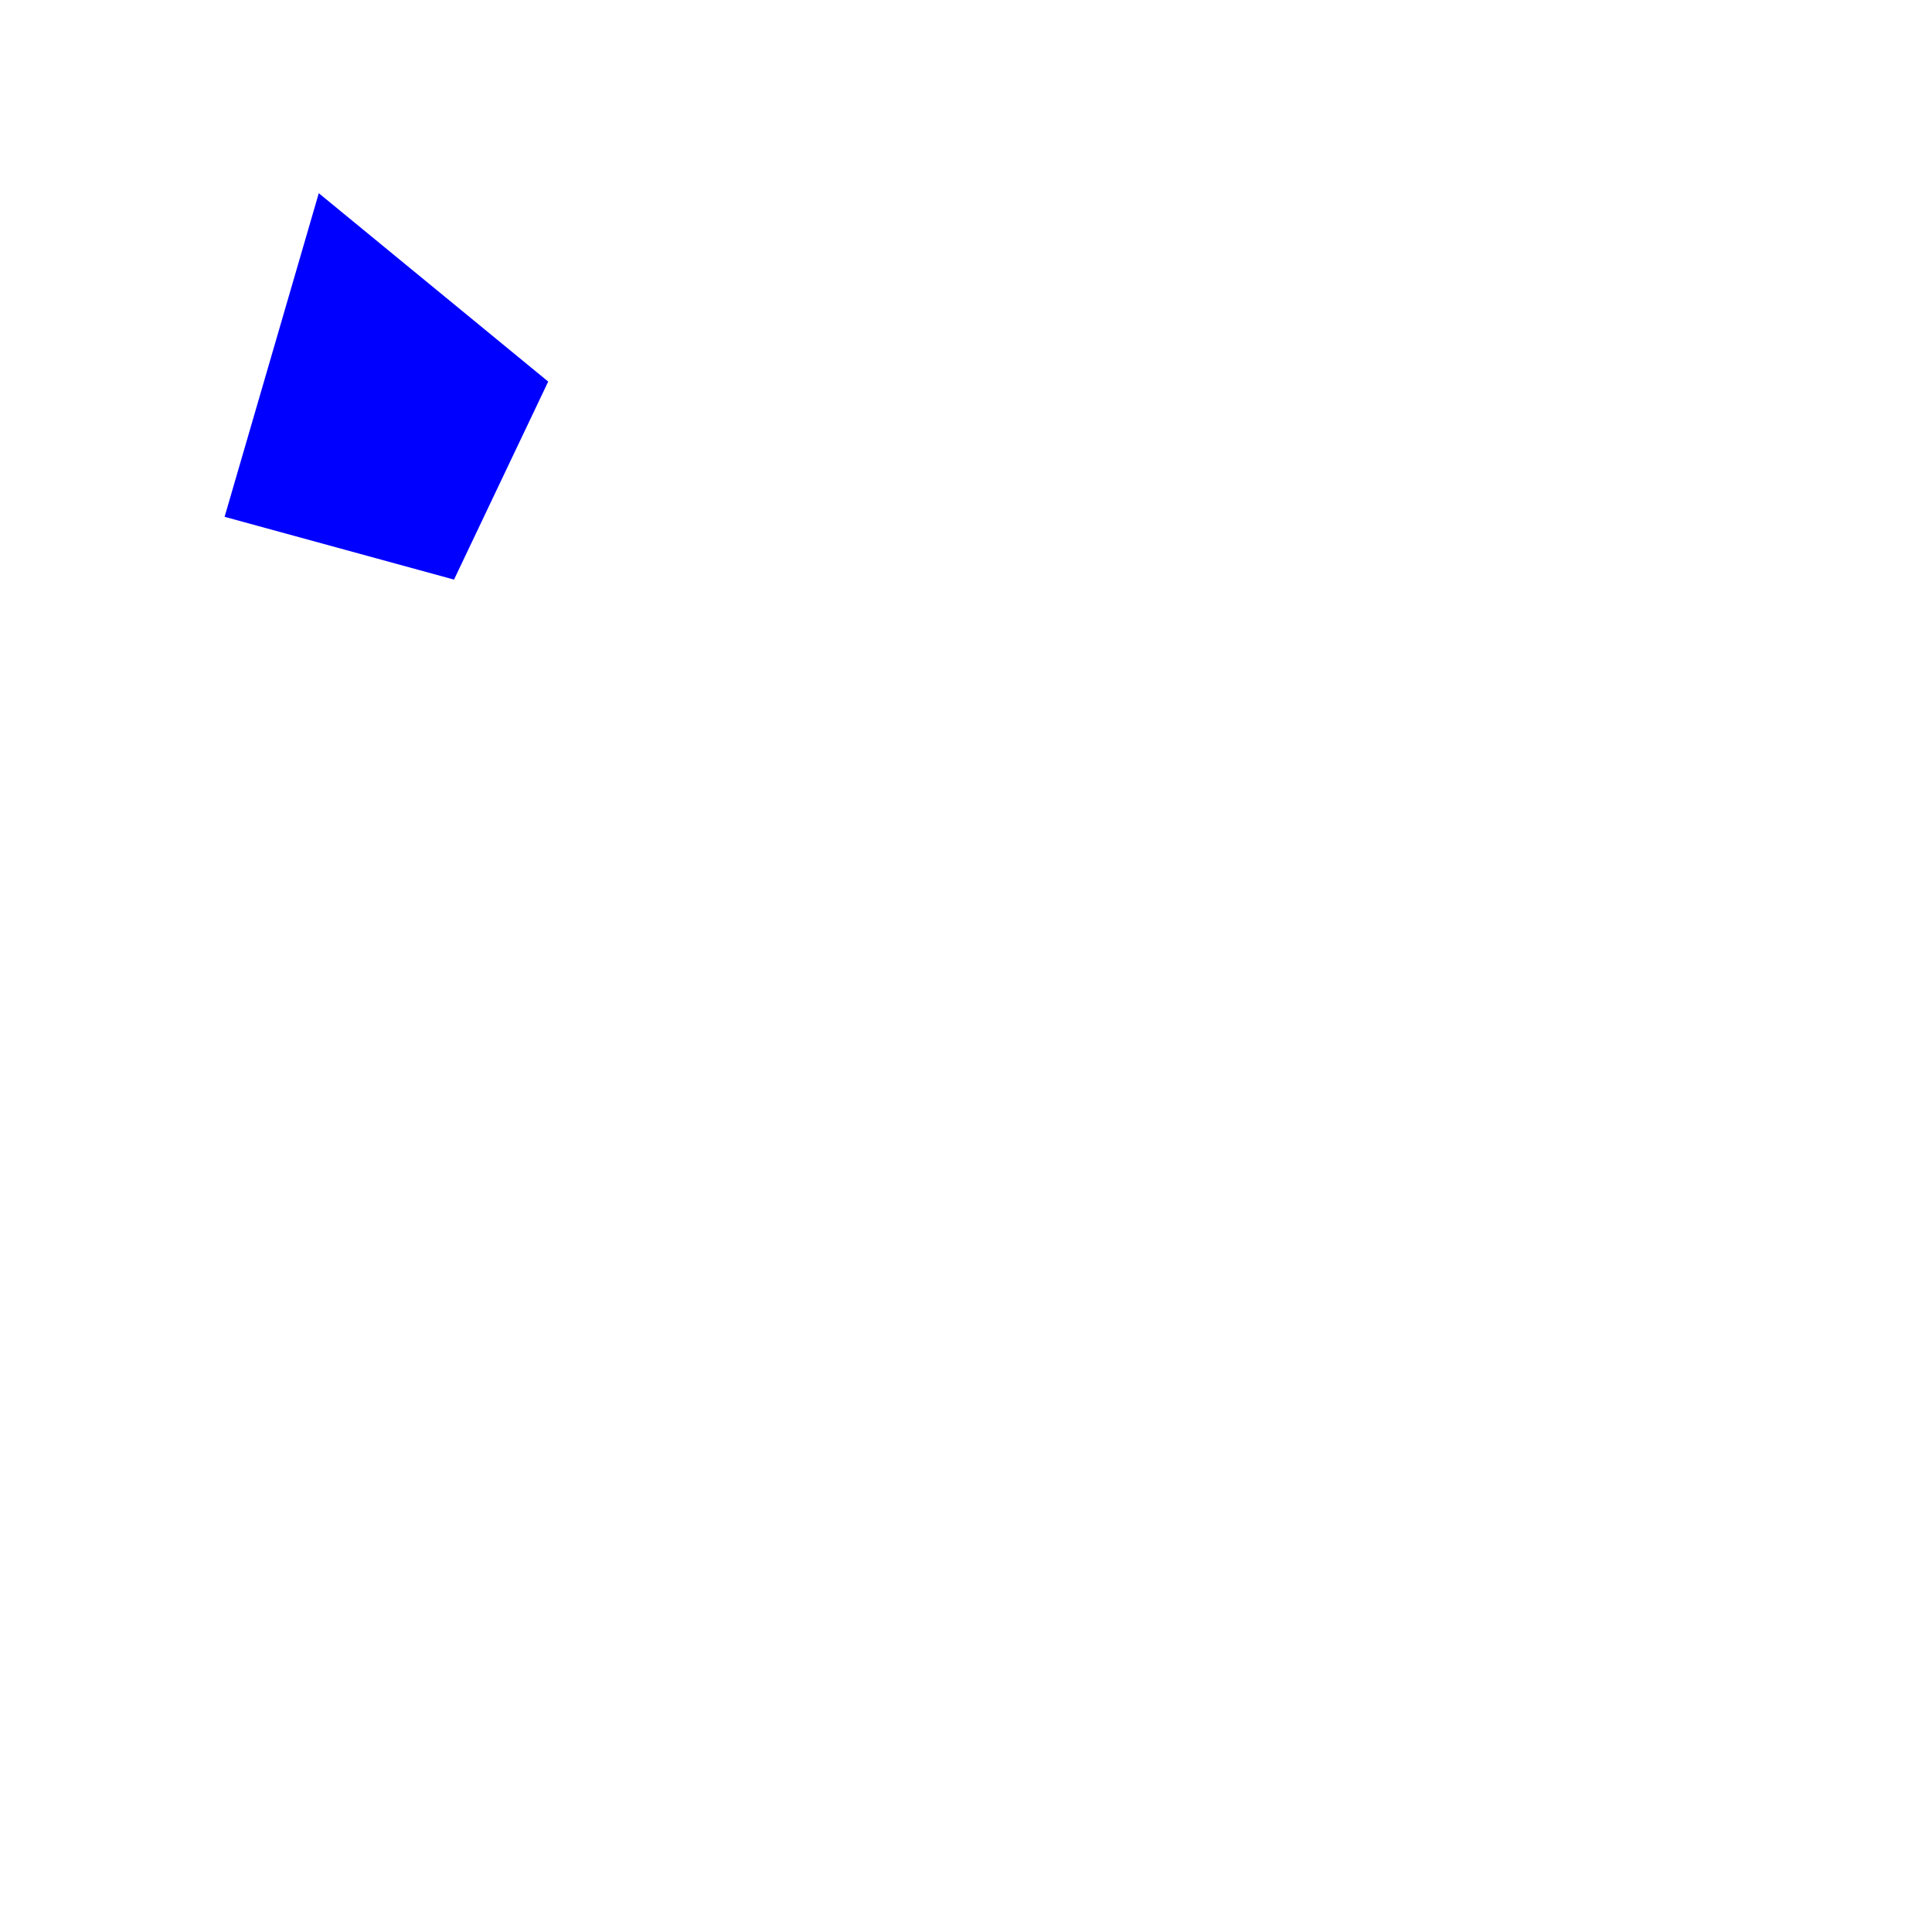
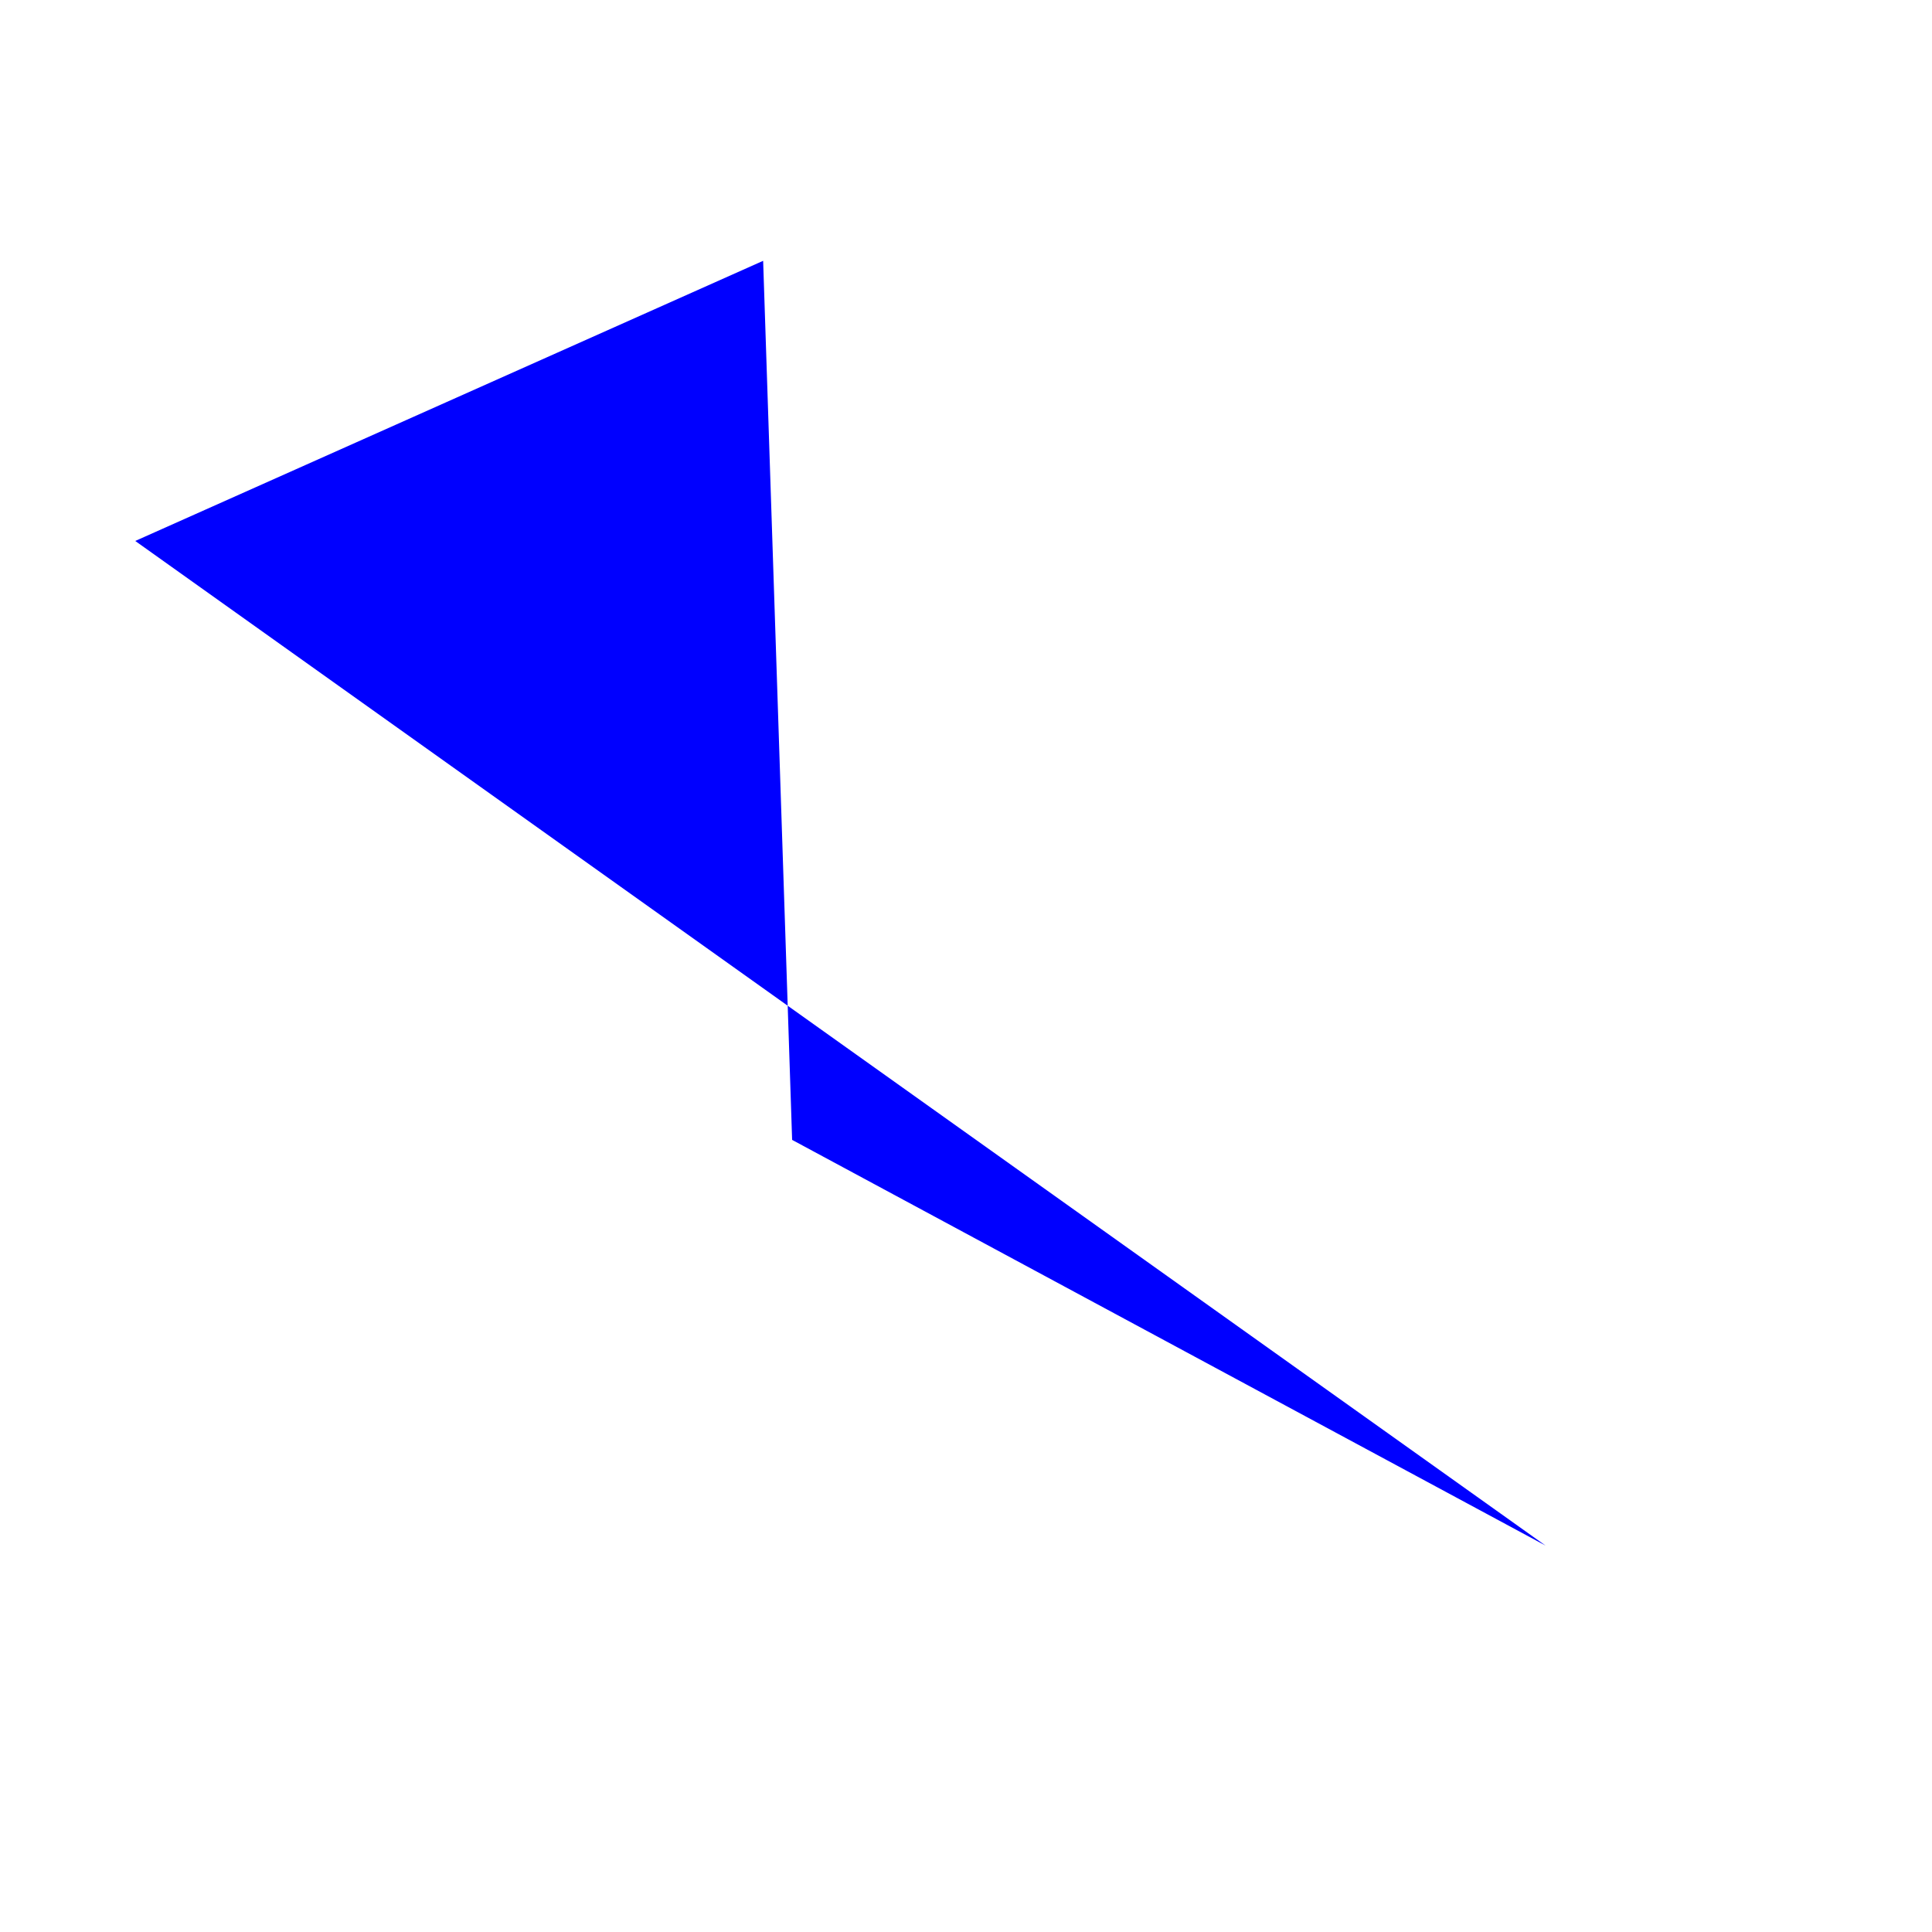
<svg xmlns="http://www.w3.org/2000/svg" width="500" height="500">
-   <polygon points="82.5,50 141.875,98.75 117.5,150 58.125,133.75 " fill="blue" />
+   <polygon points="197.5,67.5 205,295 400,400 35,140 " fill="blue" />
</svg>
